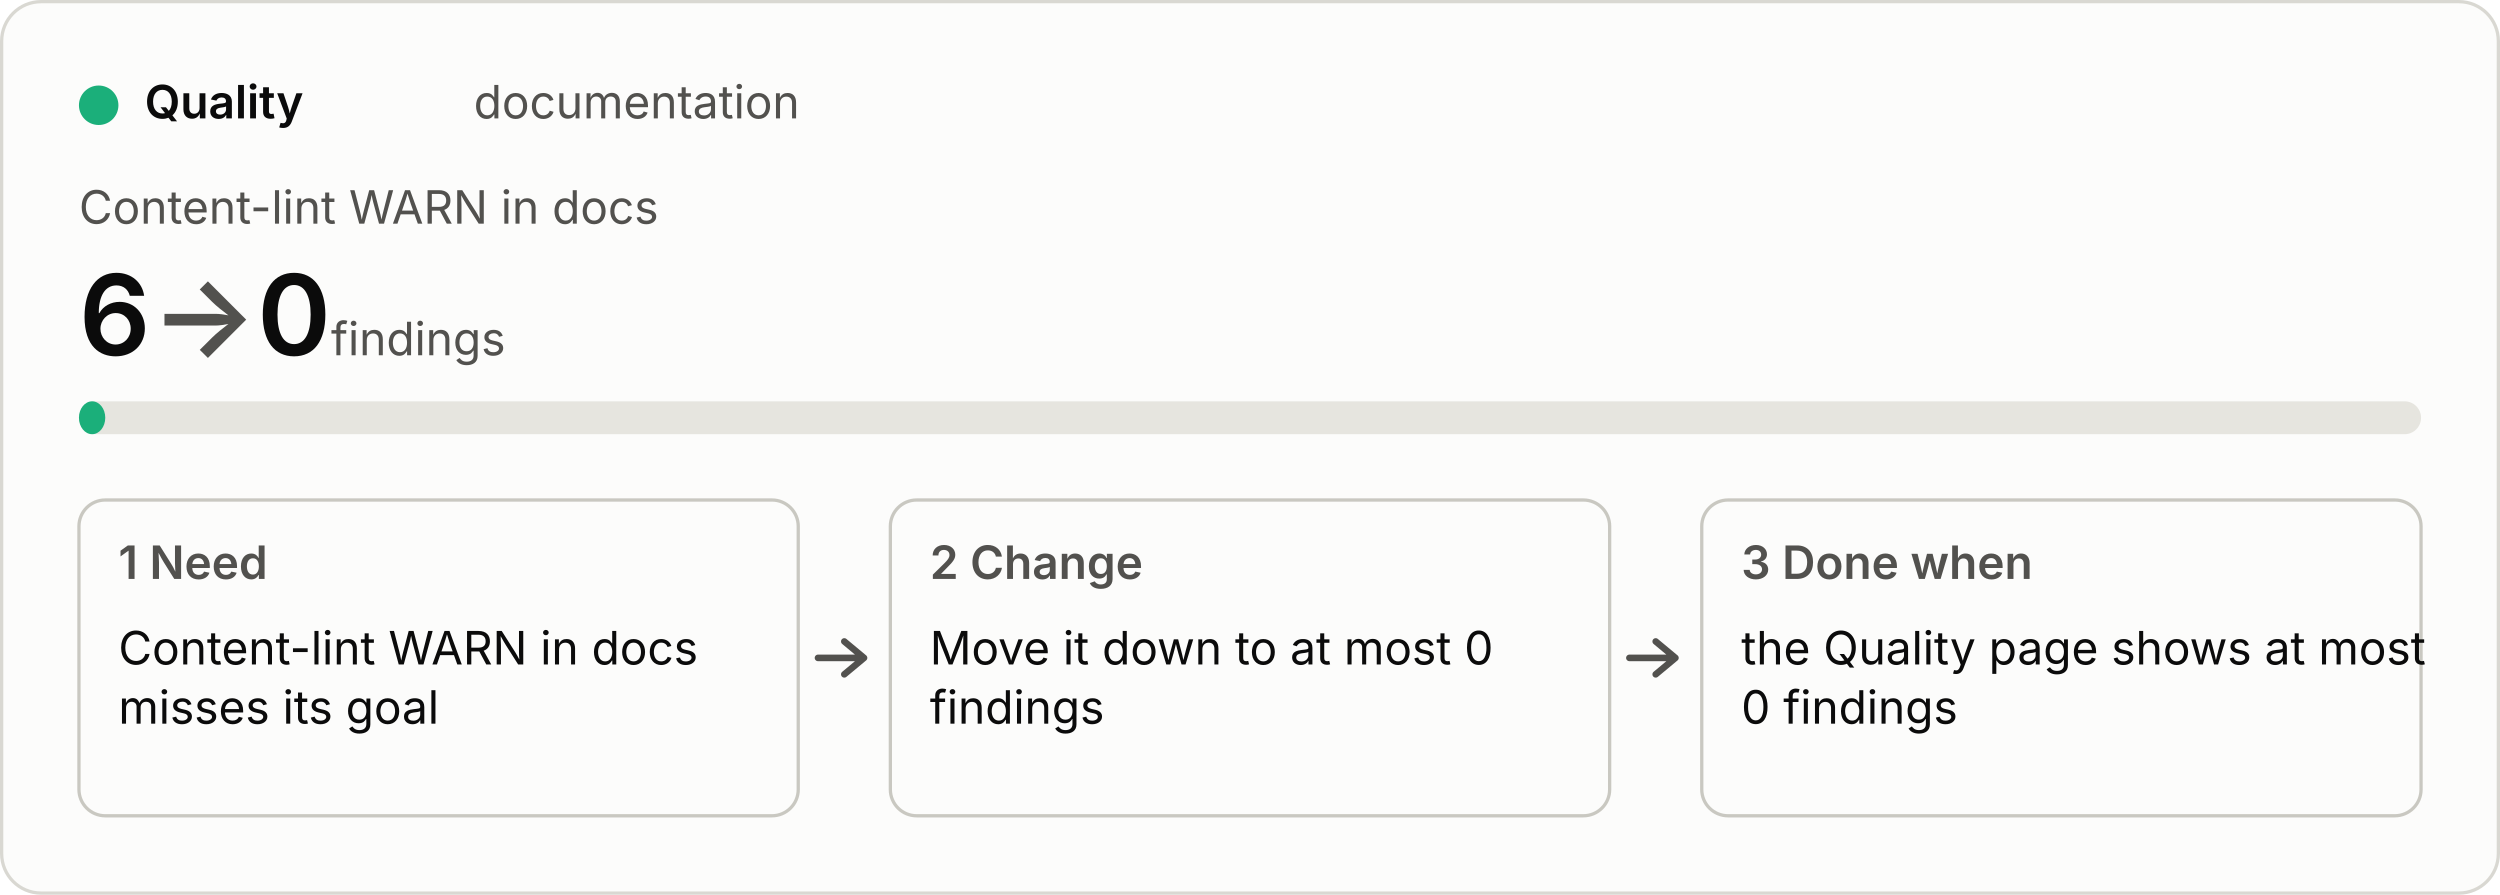
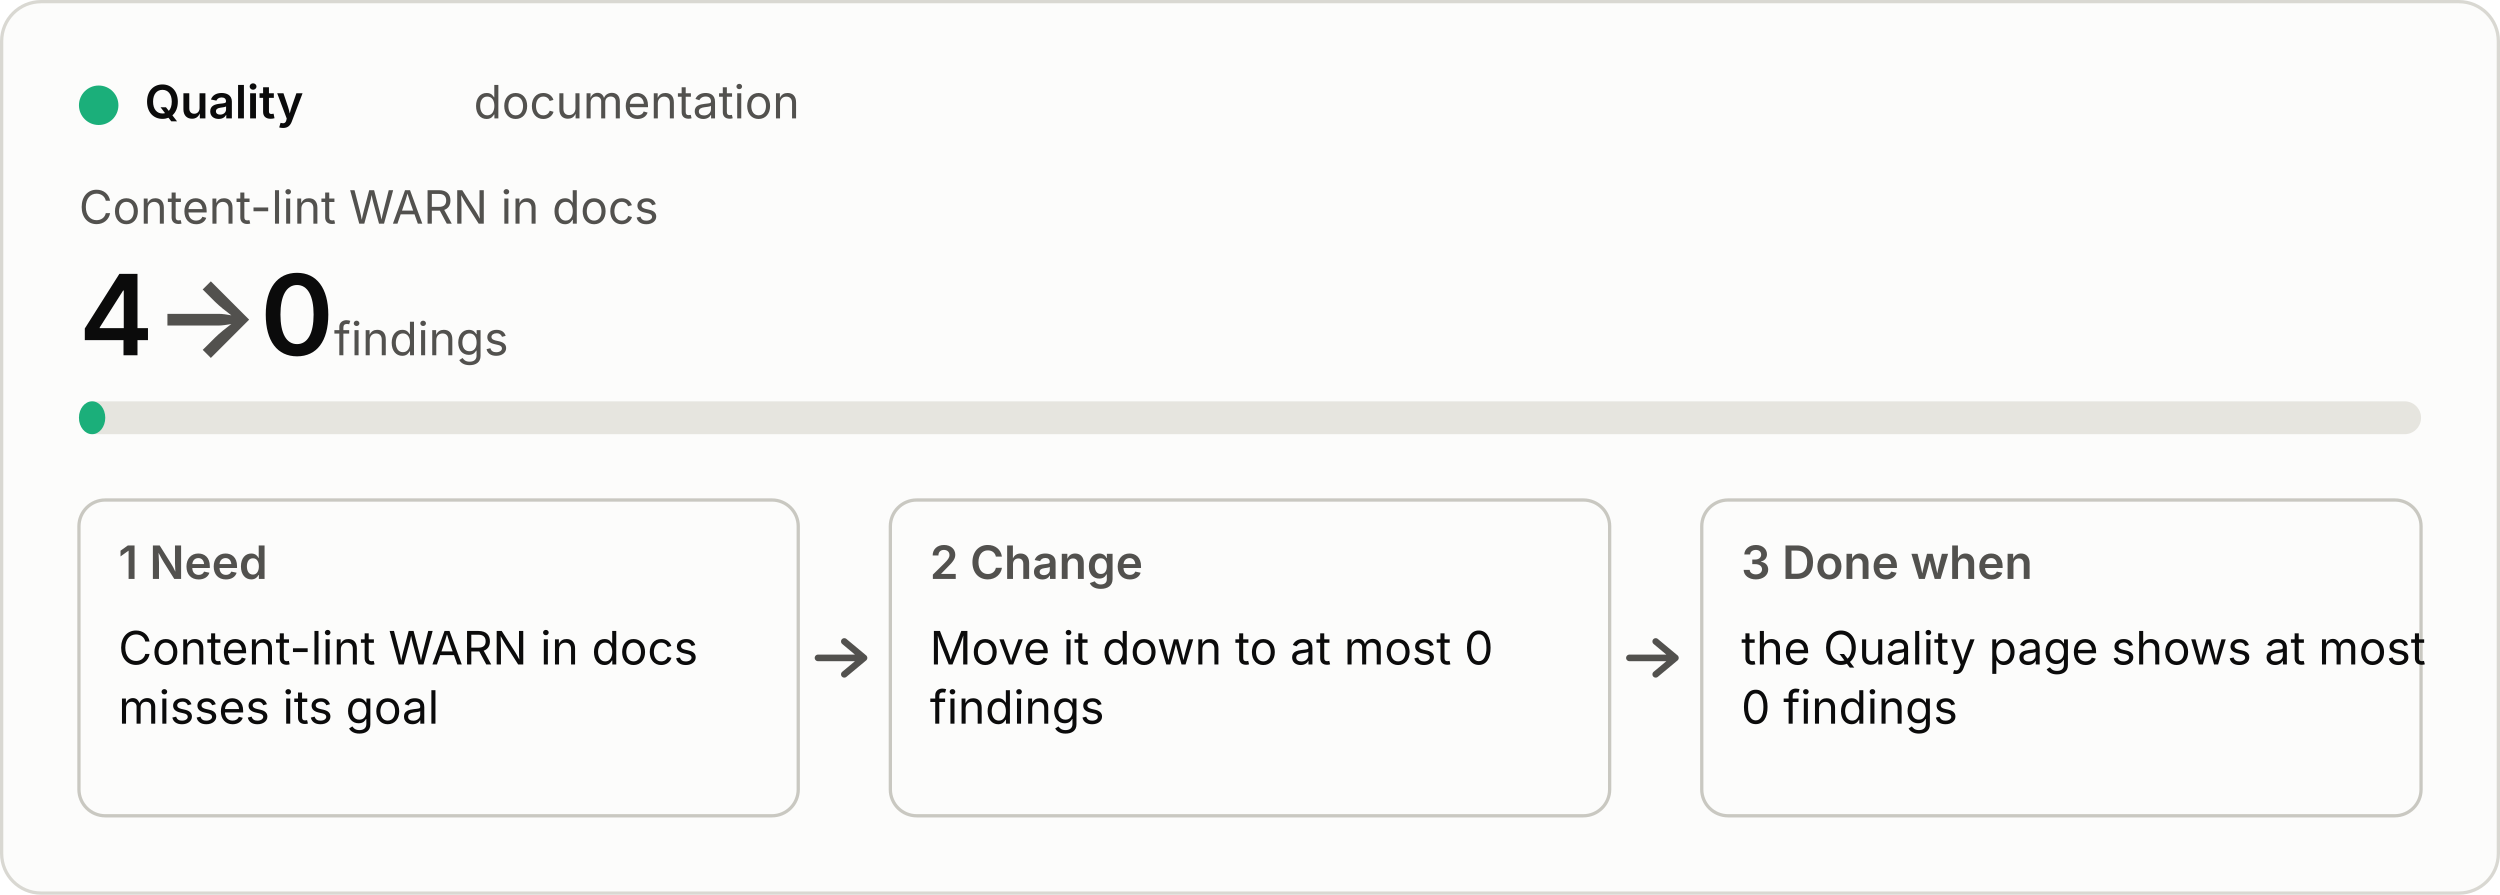
<svg xmlns="http://www.w3.org/2000/svg" viewBox="0 0 760 272" width="760" height="272" role="img">
  <style>
  .bg{fill:#fcfcfb;stroke:#d9d8d2}.p{fill:#0b0b0b}.s{fill:#52514e}.track{fill:#e6e5df}.box{fill:none;stroke:#c9c8c1}
  .arrow{fill:none;stroke:#52514e;stroke-width:2;stroke-linecap:round;stroke-linejoin:round}.fill{fill:#1baf7a}
  text{font:14px system-ui,-apple-system,"Segoe UI",sans-serif}.b{font-weight:600}.h{font-size:34px;font-weight:600}.u{font-size:14px;font-weight:400}
  @media (prefers-color-scheme:dark){.bg{fill:#1a1a19;stroke:#3a3a37}.p{fill:#f0efec}.s{fill:#c3c2b7}.track{fill:#33332f}.box{stroke:#55544e}.arrow{stroke:#c3c2b7}.fill{fill:#199e70}}</style>
  <rect class="bg" x="0.5" y="0.5" width="759" height="271" rx="12" />
  <circle class="fill" cx="30" cy="32" r="6" />
  <text class="p b" x="44" y="36">Quality</text>
  <text class="s" x="144" y="36">documentation</text>
  <text class="s" x="24" y="68">Content-lint WARN in docs</text>
-   <text class="p h" x="24" y="108">6<tspan class="s"> → </tspan>0<tspan class="s u"> findings</tspan>
+   <text class="p h" x="24" y="108">4<tspan class="s"> → </tspan>0<tspan class="s u"> findings</tspan>
  </text>
  <rect class="track" x="24" y="122" width="712" height="10" rx="5" />
  <rect class="fill" x="24" y="122" width="8" height="10" rx="5" />
  <rect class="box" x="24" y="152" width="218.667" height="96" rx="8" />
  <text class="s b" x="36" y="176">1  Need</text>
  <text class="p" x="36" y="202">Content-lint WARN in docs</text>
  <text class="p" x="36" y="220">misses its goal</text>
  <path class="arrow" d="M248.667 200 h14 m-6 -5 l6 5 l-6 5" />
  <rect class="box" x="270.667" y="152" width="218.667" height="96" rx="8" />
  <text class="s b" x="282.667" y="176">2  Change</text>
  <text class="p" x="282.667" y="202">Move it down to at most 0</text>
  <text class="p" x="282.667" y="220">findings</text>
  <path class="arrow" d="M495.333 200 h14 m-6 -5 l6 5 l-6 5" />
  <rect class="box" x="517.333" y="152" width="218.667" height="96" rx="8" />
  <text class="s b" x="529.333" y="176">3  Done when</text>
  <text class="p" x="529.333" y="202">the Quality page shows at most</text>
  <text class="p" x="529.333" y="220">0 findings</text>
</svg>
